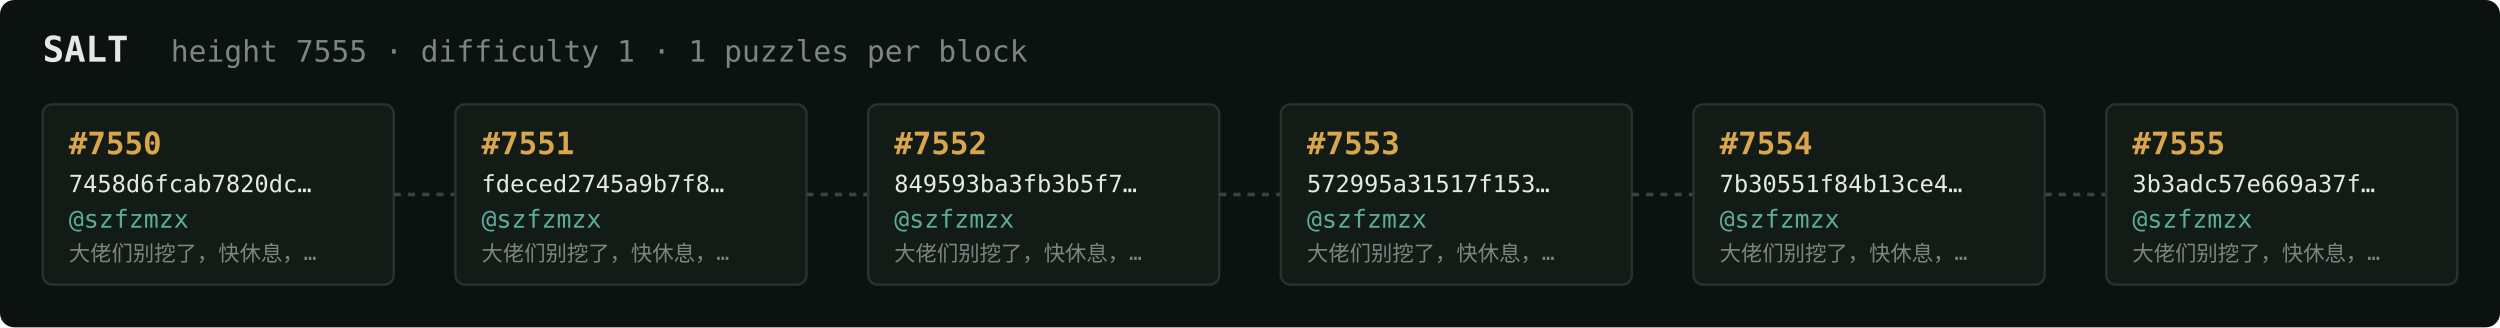
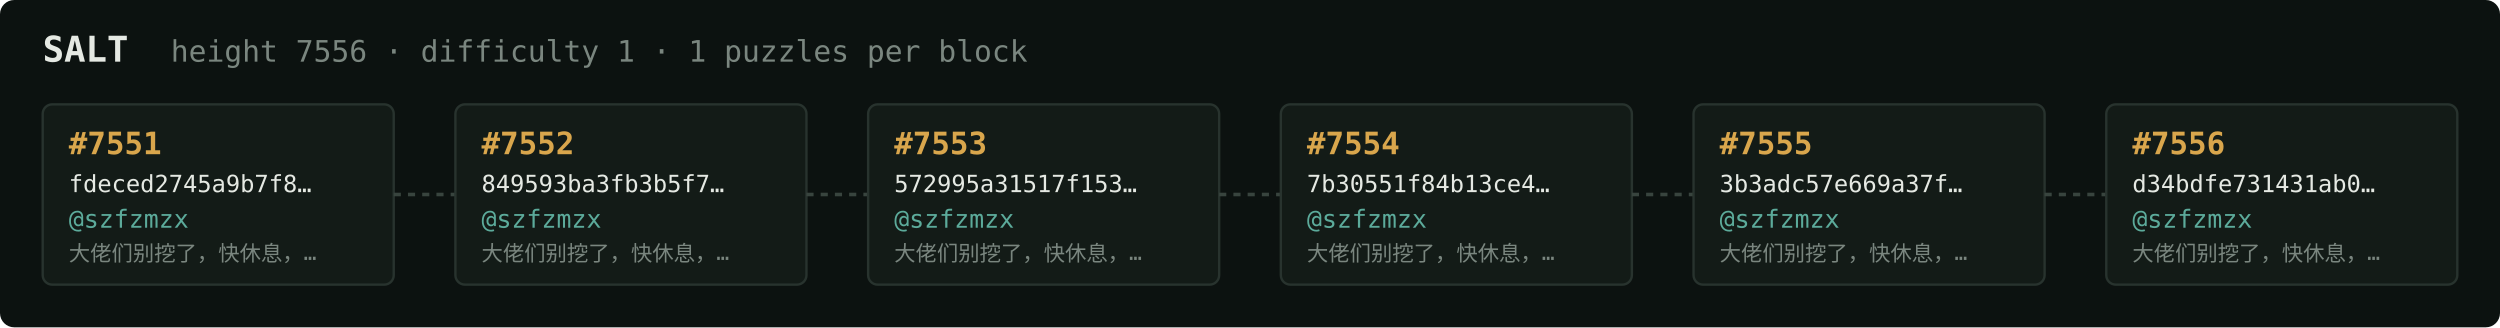
<svg xmlns="http://www.w3.org/2000/svg" width="1054" height="138" viewBox="0 0 1054 138" font-family="ui-monospace,SFMono-Regular,Menlo,monospace">
  <rect fill="#0c1210" width="1054" height="138" rx="6" />
  <text x="18" y="26" fill="#e5e9e3" font-size="15" font-weight="700">SALT</text>
-   <text x="72" y="26" fill="#7a867f" font-size="12.5">height 7555 · difficulty 1 · 1 puzzles per block</text>
+   <text x="72" y="26" fill="#7a867f" font-size="12.5">height 7556 · difficulty 1 · 1 puzzles per block</text>
  <rect x="18" y="44" width="148" height="76" rx="4" fill="#131b17" stroke="#28332e" stroke-width="1" />
-   <text x="29" y="65" fill="#d9a64c" font-size="13" font-weight="700">#7550</text>
-   <text x="29" y="81" fill="#e5e9e3" font-size="10">7458d6fcab7820dc…</text>
+   <text x="29" y="65" fill="#d9a64c" font-size="13" font-weight="700">#7551</text>
+   <text x="29" y="81" fill="#e5e9e3" font-size="10">fdeced2745a9b7f8…</text>
  <text x="29" y="96" fill="#5cab9b" font-size="10.5">@szfzmzx</text>
  <text x="29" y="110" fill="#7a867f" font-size="9">大佬们别挖了，快休息，…</text>
  <line x1="166" y1="82.0" x2="192" y2="82.0" stroke="#38443e" stroke-width="1.5" stroke-dasharray="3 3" />
  <rect x="192" y="44" width="148" height="76" rx="4" fill="#131b17" stroke="#28332e" stroke-width="1" />
-   <text x="203" y="65" fill="#d9a64c" font-size="13" font-weight="700">#7551</text>
-   <text x="203" y="81" fill="#e5e9e3" font-size="10">fdeced2745a9b7f8…</text>
+   <text x="203" y="65" fill="#d9a64c" font-size="13" font-weight="700">#7552</text>
+   <text x="203" y="81" fill="#e5e9e3" font-size="10">849593ba3fb3b5f7…</text>
  <text x="203" y="96" fill="#5cab9b" font-size="10.5">@szfzmzx</text>
  <text x="203" y="110" fill="#7a867f" font-size="9">大佬们别挖了，快休息，…</text>
  <line x1="340" y1="82.0" x2="366" y2="82.0" stroke="#38443e" stroke-width="1.5" stroke-dasharray="3 3" />
  <rect x="366" y="44" width="148" height="76" rx="4" fill="#131b17" stroke="#28332e" stroke-width="1" />
-   <text x="377" y="65" fill="#d9a64c" font-size="13" font-weight="700">#7552</text>
-   <text x="377" y="81" fill="#e5e9e3" font-size="10">849593ba3fb3b5f7…</text>
+   <text x="377" y="65" fill="#d9a64c" font-size="13" font-weight="700">#7553</text>
+   <text x="377" y="81" fill="#e5e9e3" font-size="10">572995a31517f153…</text>
  <text x="377" y="96" fill="#5cab9b" font-size="10.5">@szfzmzx</text>
  <text x="377" y="110" fill="#7a867f" font-size="9">大佬们别挖了，快休息，…</text>
  <line x1="514" y1="82.0" x2="540" y2="82.0" stroke="#38443e" stroke-width="1.5" stroke-dasharray="3 3" />
  <rect x="540" y="44" width="148" height="76" rx="4" fill="#131b17" stroke="#28332e" stroke-width="1" />
-   <text x="551" y="65" fill="#d9a64c" font-size="13" font-weight="700">#7553</text>
-   <text x="551" y="81" fill="#e5e9e3" font-size="10">572995a31517f153…</text>
+   <text x="551" y="65" fill="#d9a64c" font-size="13" font-weight="700">#7554</text>
+   <text x="551" y="81" fill="#e5e9e3" font-size="10">7b30551f84b13ce4…</text>
  <text x="551" y="96" fill="#5cab9b" font-size="10.5">@szfzmzx</text>
  <text x="551" y="110" fill="#7a867f" font-size="9">大佬们别挖了，快休息，…</text>
  <line x1="688" y1="82.0" x2="714" y2="82.0" stroke="#38443e" stroke-width="1.5" stroke-dasharray="3 3" />
  <rect x="714" y="44" width="148" height="76" rx="4" fill="#131b17" stroke="#28332e" stroke-width="1" />
-   <text x="725" y="65" fill="#d9a64c" font-size="13" font-weight="700">#7554</text>
-   <text x="725" y="81" fill="#e5e9e3" font-size="10">7b30551f84b13ce4…</text>
+   <text x="725" y="65" fill="#d9a64c" font-size="13" font-weight="700">#7555</text>
+   <text x="725" y="81" fill="#e5e9e3" font-size="10">3b3adc57e669a37f…</text>
  <text x="725" y="96" fill="#5cab9b" font-size="10.5">@szfzmzx</text>
  <text x="725" y="110" fill="#7a867f" font-size="9">大佬们别挖了，快休息，…</text>
  <line x1="862" y1="82.0" x2="888" y2="82.0" stroke="#38443e" stroke-width="1.5" stroke-dasharray="3 3" />
  <rect x="888" y="44" width="148" height="76" rx="4" fill="#131b17" stroke="#28332e" stroke-width="1" />
-   <text x="899" y="65" fill="#d9a64c" font-size="13" font-weight="700">#7555</text>
-   <text x="899" y="81" fill="#e5e9e3" font-size="10">3b3adc57e669a37f…</text>
+   <text x="899" y="65" fill="#d9a64c" font-size="13" font-weight="700">#7556</text>
+   <text x="899" y="81" fill="#e5e9e3" font-size="10">d34bdfe731431ab0…</text>
  <text x="899" y="96" fill="#5cab9b" font-size="10.5">@szfzmzx</text>
  <text x="899" y="110" fill="#7a867f" font-size="9">大佬们别挖了，快休息，…</text>
</svg>
